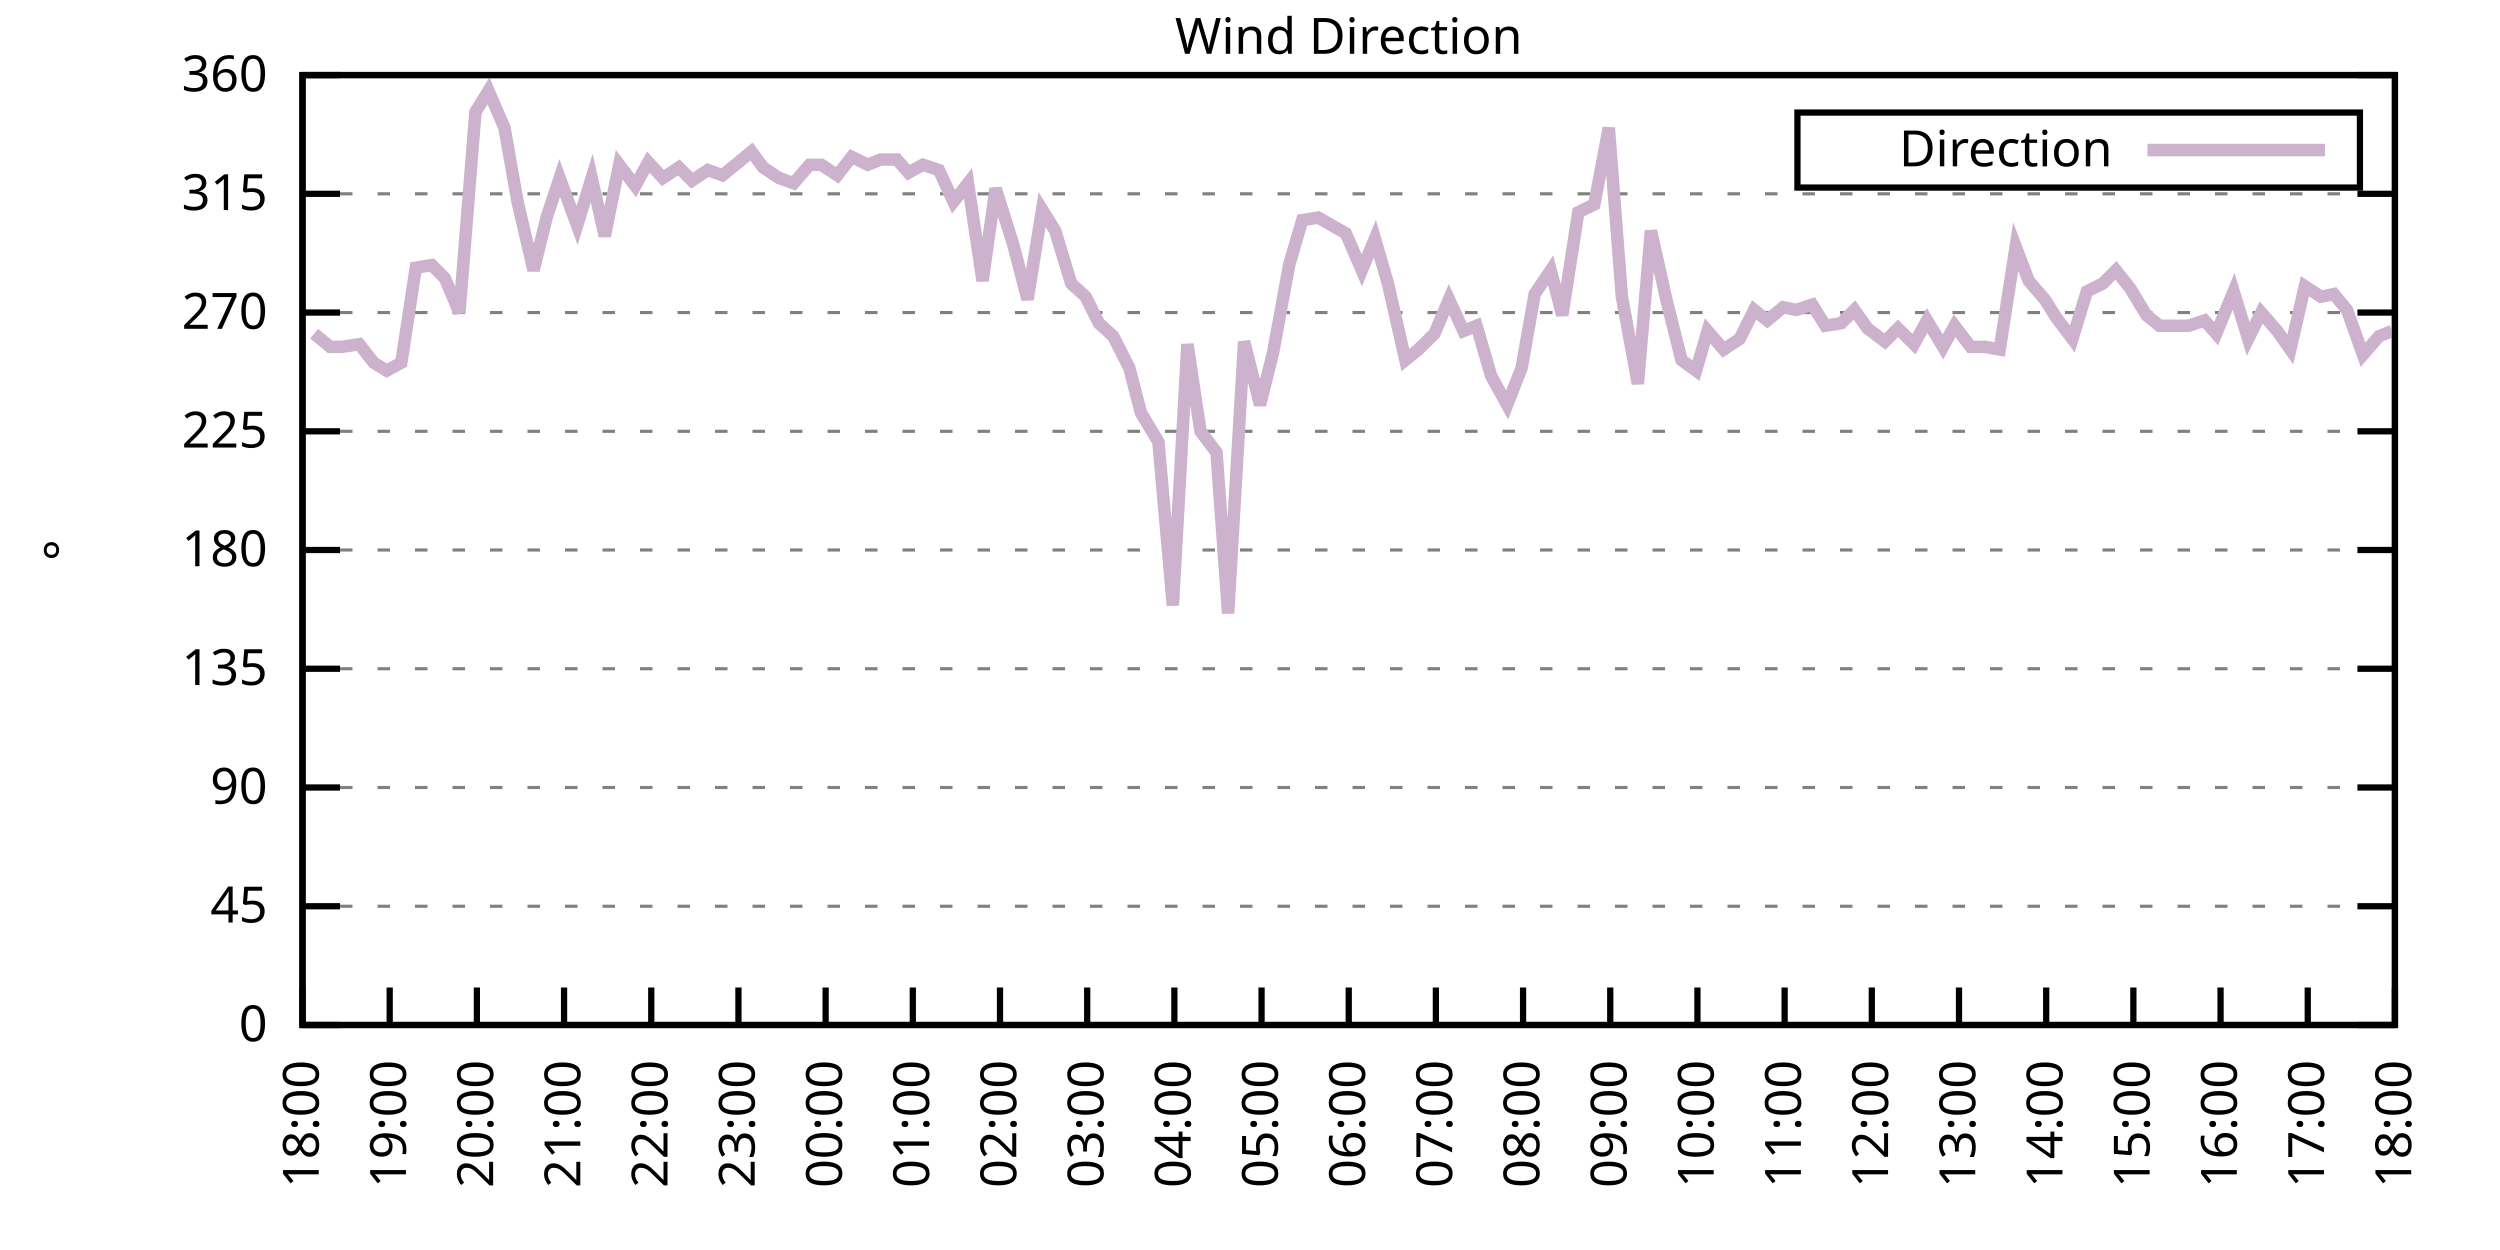
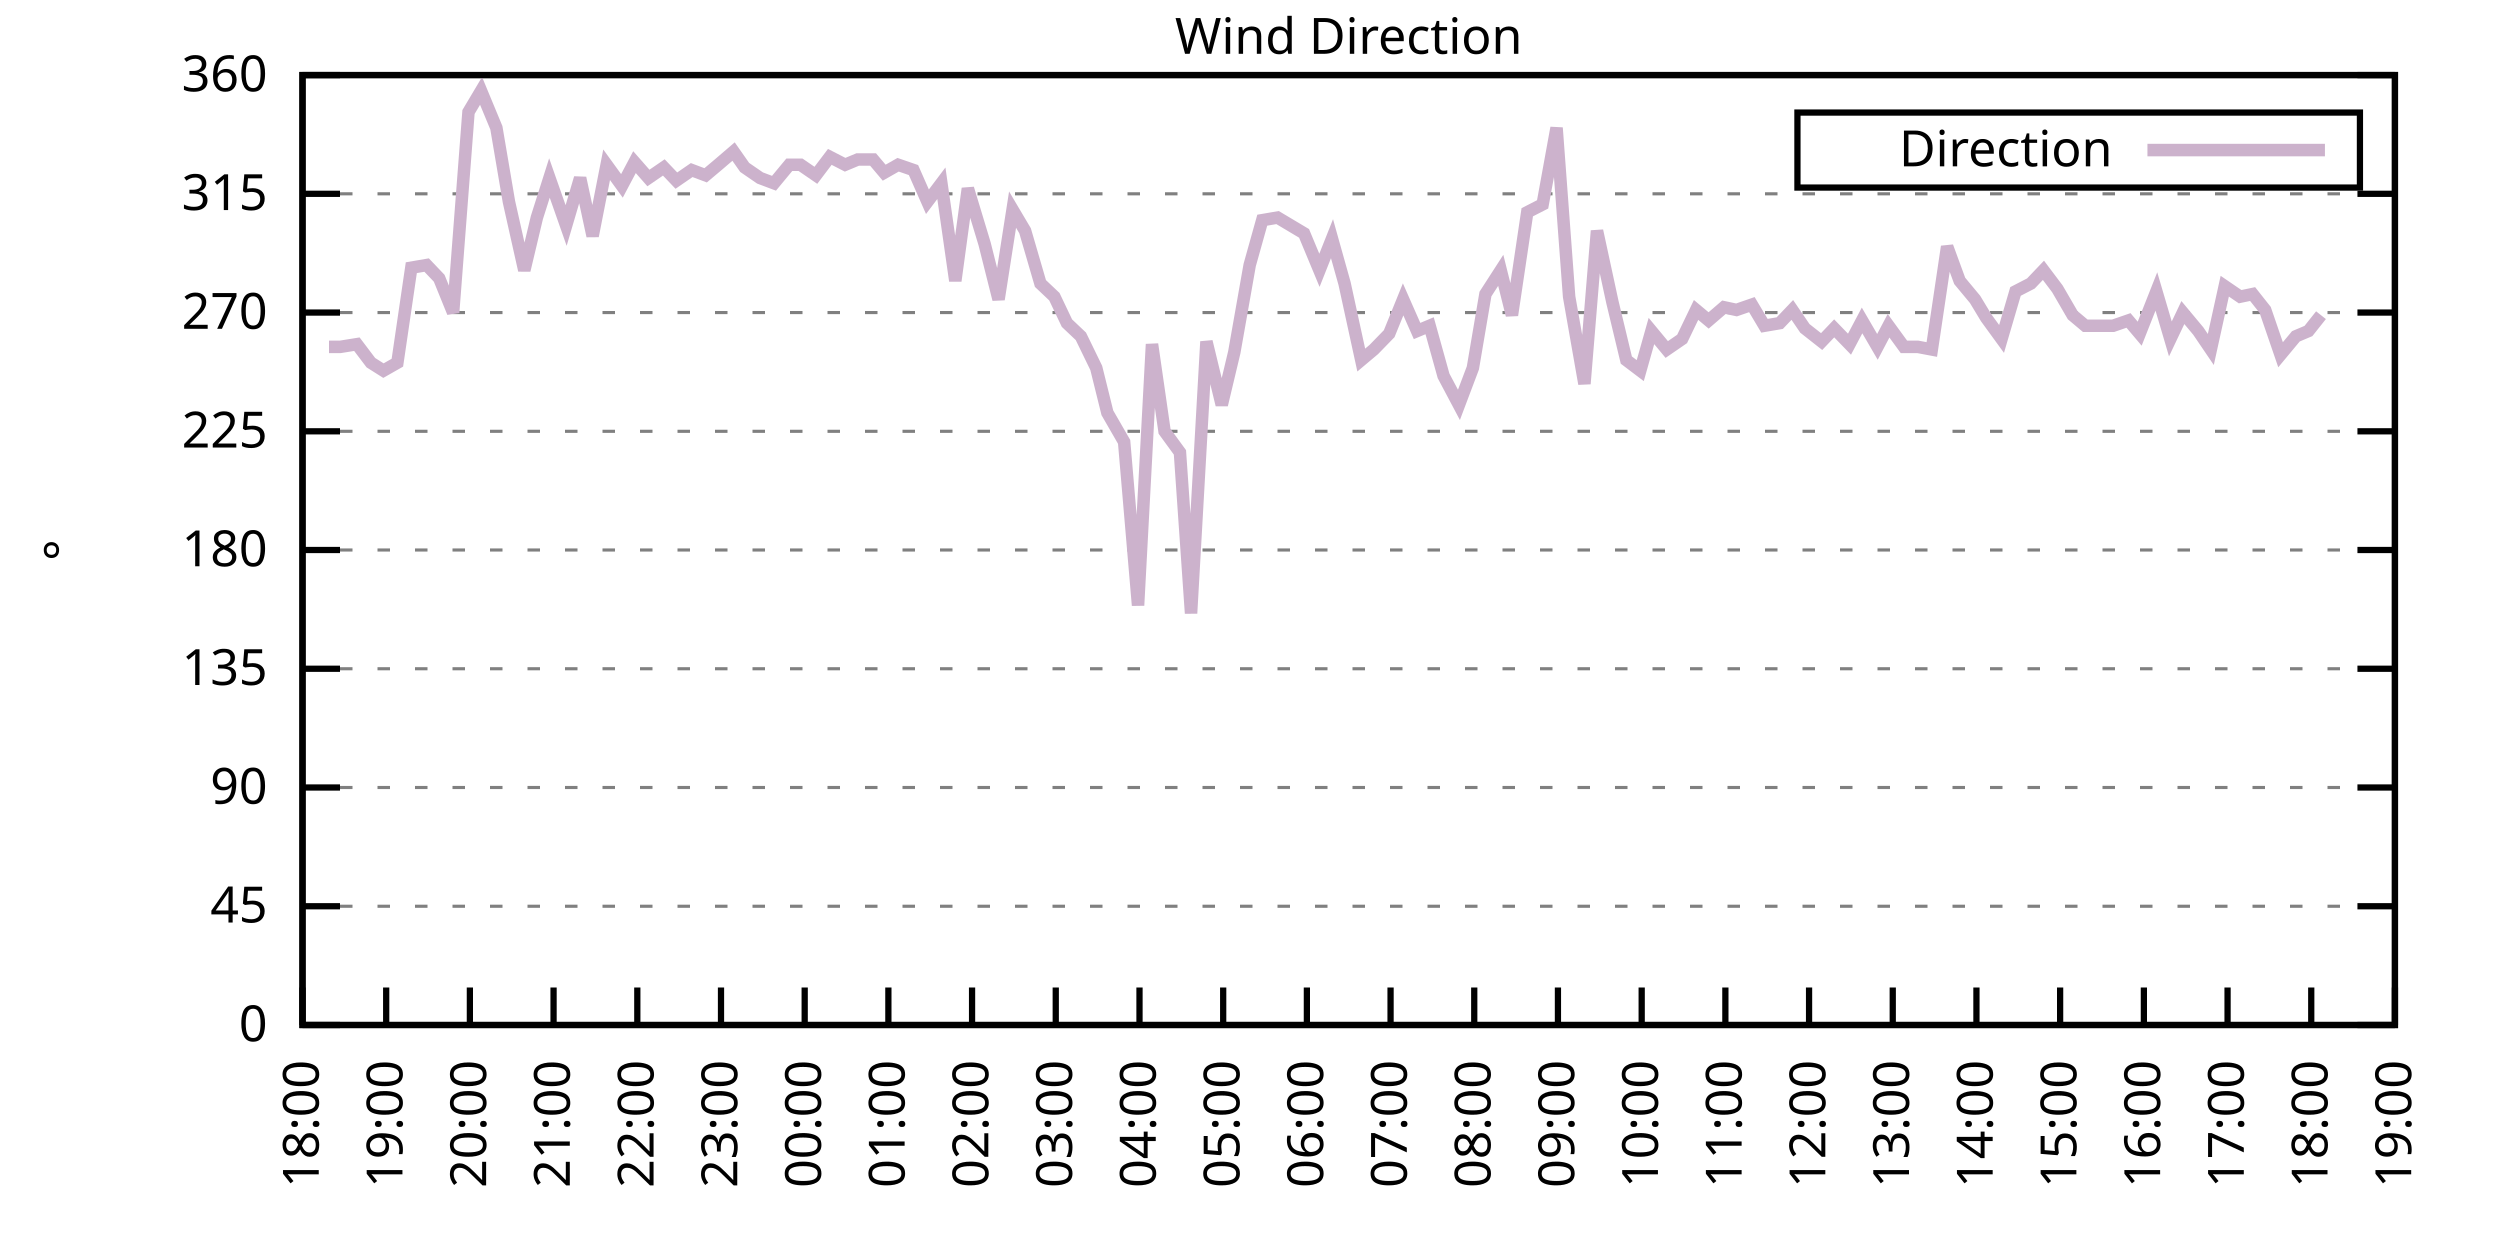
<svg xmlns="http://www.w3.org/2000/svg" xmlns:xlink="http://www.w3.org/1999/xlink" width="400" height="200" viewBox="0 0 400 200">
  <g id="gnuplot_canvas">
    <rect x="0" y="0" width="400" height="200" fill="none" />
    <defs>
      <circle id="gpDot" r="0.5" stroke-width="0.5" stroke="currentColor" />
      <path id="gpPt0" stroke-width="0.333" stroke="currentColor" d="M-1,0 h2 M0,-1 v2" />
      <path id="gpPt1" stroke-width="0.333" stroke="currentColor" d="M-1,-1 L1,1 M1,-1 L-1,1" />
      <path id="gpPt2" stroke-width="0.333" stroke="currentColor" d="M-1,0 L1,0 M0,-1 L0,1 M-1,-1 L1,1 M-1,1 L1,-1" />
      <rect id="gpPt3" stroke-width="0.333" stroke="currentColor" x="-1" y="-1" width="2" height="2" />
      <rect id="gpPt4" stroke-width="0.333" stroke="currentColor" fill="currentColor" x="-1" y="-1" width="2" height="2" />
      <circle id="gpPt5" stroke-width="0.333" stroke="currentColor" cx="0" cy="0" r="1" />
      <use xlink:href="#gpPt5" id="gpPt6" fill="currentColor" stroke="none" />
      <path id="gpPt7" stroke-width="0.333" stroke="currentColor" d="M0,-1.33 L-1.33,0.67 L1.33,0.67 z" />
      <use xlink:href="#gpPt7" id="gpPt8" fill="currentColor" stroke="none" />
      <use xlink:href="#gpPt7" id="gpPt9" stroke="currentColor" transform="rotate(180)" />
      <use xlink:href="#gpPt9" id="gpPt10" fill="currentColor" stroke="none" />
      <use xlink:href="#gpPt3" id="gpPt11" stroke="currentColor" transform="rotate(45)" />
      <use xlink:href="#gpPt11" id="gpPt12" fill="currentColor" stroke="none" />
      <path id="gpPt13" stroke-width="0.333" stroke="currentColor" d="M0,1.330 L1.265,0.411 L0.782,-1.067 L-0.782,-1.076 L-1.265,0.411 z" />
      <use xlink:href="#gpPt13" id="gpPt14" fill="currentColor" stroke="none" />
      <filter id="textbox" filterUnits="objectBoundingBox" x="0" y="0" height="1" width="1">
        <feFlood flood-color="white" flood-opacity="1" result="bgnd" />
        <feComposite in="SourceGraphic" in2="bgnd" operator="atop" />
      </filter>
      <filter id="greybox" filterUnits="objectBoundingBox" x="0" y="0" height="1" width="1">
        <feFlood flood-color="lightgrey" flood-opacity="1" result="grey" />
        <feComposite in="SourceGraphic" in2="grey" operator="atop" />
      </filter>
    </defs>
    <g fill="none" color="white" stroke="currentColor" stroke-width="1.00" stroke-linecap="butt" stroke-linejoin="miter">
</g>
    <g fill="none" color="black" stroke="currentColor" stroke-width="1.00" stroke-linecap="butt" stroke-linejoin="miter">
      <g stroke="none" shape-rendering="crispEdges">
        <polygon fill="rgb(255, 255, 255)" points="48.40,164.00 383.18,164.00 383.18,12.02 48.40,12.02 " />
      </g>
    </g>
    <g fill="none" color="black" stroke="currentColor" stroke-width="1.00" stroke-linecap="butt" stroke-linejoin="miter">
</g>
    <g fill="none" color="black" stroke="black" stroke-width="0.50" stroke-linecap="butt" stroke-linejoin="miter">
</g>
    <g fill="none" color="gray" stroke="currentColor" stroke-width="0.50" stroke-linecap="butt" stroke-linejoin="miter">
      <path stroke="gray" stroke-dasharray="2,4" class="gridline" d="M48.40,164.00 L383.19,164.00  " />
    </g>
    <g fill="none" color="gray" stroke="gray" stroke-width="1.00" stroke-linecap="butt" stroke-linejoin="miter">
</g>
    <g fill="none" color="black" stroke="currentColor" stroke-width="1.00" stroke-linecap="butt" stroke-linejoin="miter">
      <path stroke="black" d="M48.40,164.00 L54.40,164.00 M383.19,164.00 L377.19,164.00  " />
      <g transform="translate(42.80,166.60)" stroke="none" fill="black" font-family="Sans" font-size="8.00" text-anchor="end">
        <text>
          <tspan font-family="Sans"> 0</tspan>
        </text>
      </g>
    </g>
    <g fill="none" color="black" stroke="currentColor" stroke-width="1.00" stroke-linecap="butt" stroke-linejoin="miter">
</g>
    <g fill="none" color="black" stroke="black" stroke-width="0.50" stroke-linecap="butt" stroke-linejoin="miter">
</g>
    <g fill="none" color="gray" stroke="currentColor" stroke-width="0.50" stroke-linecap="butt" stroke-linejoin="miter">
      <path stroke="gray" stroke-dasharray="2,4" class="gridline" d="M48.40,145.00 L383.19,145.00  " />
    </g>
    <g fill="none" color="gray" stroke="gray" stroke-width="1.00" stroke-linecap="butt" stroke-linejoin="miter">
</g>
    <g fill="none" color="black" stroke="currentColor" stroke-width="1.00" stroke-linecap="butt" stroke-linejoin="miter">
      <path stroke="black" d="M48.40,145.00 L54.40,145.00 M383.19,145.00 L377.19,145.00  " />
      <g transform="translate(42.80,147.60)" stroke="none" fill="black" font-family="Sans" font-size="8.00" text-anchor="end">
        <text>
          <tspan font-family="Sans"> 45</tspan>
        </text>
      </g>
    </g>
    <g fill="none" color="black" stroke="currentColor" stroke-width="1.00" stroke-linecap="butt" stroke-linejoin="miter">
</g>
    <g fill="none" color="black" stroke="black" stroke-width="0.50" stroke-linecap="butt" stroke-linejoin="miter">
</g>
    <g fill="none" color="gray" stroke="currentColor" stroke-width="0.50" stroke-linecap="butt" stroke-linejoin="miter">
      <path stroke="gray" stroke-dasharray="2,4" class="gridline" d="M48.40,126.00 L383.19,126.00  " />
    </g>
    <g fill="none" color="gray" stroke="gray" stroke-width="1.00" stroke-linecap="butt" stroke-linejoin="miter">
</g>
    <g fill="none" color="black" stroke="currentColor" stroke-width="1.00" stroke-linecap="butt" stroke-linejoin="miter">
      <path stroke="black" d="M48.40,126.00 L54.40,126.00 M383.19,126.00 L377.19,126.00  " />
      <g transform="translate(42.80,128.60)" stroke="none" fill="black" font-family="Sans" font-size="8.00" text-anchor="end">
        <text>
          <tspan font-family="Sans"> 90</tspan>
        </text>
      </g>
    </g>
    <g fill="none" color="black" stroke="currentColor" stroke-width="1.00" stroke-linecap="butt" stroke-linejoin="miter">
</g>
    <g fill="none" color="black" stroke="black" stroke-width="0.50" stroke-linecap="butt" stroke-linejoin="miter">
</g>
    <g fill="none" color="gray" stroke="currentColor" stroke-width="0.50" stroke-linecap="butt" stroke-linejoin="miter">
      <path stroke="gray" stroke-dasharray="2,4" class="gridline" d="M48.40,107.00 L383.19,107.00  " />
    </g>
    <g fill="none" color="gray" stroke="gray" stroke-width="1.00" stroke-linecap="butt" stroke-linejoin="miter">
</g>
    <g fill="none" color="black" stroke="currentColor" stroke-width="1.00" stroke-linecap="butt" stroke-linejoin="miter">
      <path stroke="black" d="M48.40,107.00 L54.40,107.00 M383.19,107.00 L377.19,107.00  " />
      <g transform="translate(42.80,109.60)" stroke="none" fill="black" font-family="Sans" font-size="8.00" text-anchor="end">
        <text>
          <tspan font-family="Sans"> 135</tspan>
        </text>
      </g>
    </g>
    <g fill="none" color="black" stroke="currentColor" stroke-width="1.00" stroke-linecap="butt" stroke-linejoin="miter">
</g>
    <g fill="none" color="black" stroke="black" stroke-width="0.50" stroke-linecap="butt" stroke-linejoin="miter">
</g>
    <g fill="none" color="gray" stroke="currentColor" stroke-width="0.50" stroke-linecap="butt" stroke-linejoin="miter">
      <path stroke="gray" stroke-dasharray="2,4" class="gridline" d="M48.40,88.00 L383.19,88.00  " />
    </g>
    <g fill="none" color="gray" stroke="gray" stroke-width="1.00" stroke-linecap="butt" stroke-linejoin="miter">
</g>
    <g fill="none" color="black" stroke="currentColor" stroke-width="1.00" stroke-linecap="butt" stroke-linejoin="miter">
      <path stroke="black" d="M48.40,88.00 L54.40,88.00 M383.19,88.00 L377.19,88.00  " />
      <g transform="translate(42.80,90.60)" stroke="none" fill="black" font-family="Sans" font-size="8.00" text-anchor="end">
        <text>
          <tspan font-family="Sans"> 180</tspan>
        </text>
      </g>
    </g>
    <g fill="none" color="black" stroke="currentColor" stroke-width="1.00" stroke-linecap="butt" stroke-linejoin="miter">
</g>
    <g fill="none" color="black" stroke="black" stroke-width="0.50" stroke-linecap="butt" stroke-linejoin="miter">
</g>
    <g fill="none" color="gray" stroke="currentColor" stroke-width="0.50" stroke-linecap="butt" stroke-linejoin="miter">
      <path stroke="gray" stroke-dasharray="2,4" class="gridline" d="M48.40,69.01 L383.19,69.01  " />
    </g>
    <g fill="none" color="gray" stroke="gray" stroke-width="1.00" stroke-linecap="butt" stroke-linejoin="miter">
</g>
    <g fill="none" color="black" stroke="currentColor" stroke-width="1.00" stroke-linecap="butt" stroke-linejoin="miter">
      <path stroke="black" d="M48.40,69.01 L54.40,69.01 M383.19,69.01 L377.19,69.01  " />
      <g transform="translate(42.80,71.61)" stroke="none" fill="black" font-family="Sans" font-size="8.00" text-anchor="end">
        <text>
          <tspan font-family="Sans"> 225</tspan>
        </text>
      </g>
    </g>
    <g fill="none" color="black" stroke="currentColor" stroke-width="1.00" stroke-linecap="butt" stroke-linejoin="miter">
</g>
    <g fill="none" color="black" stroke="black" stroke-width="0.50" stroke-linecap="butt" stroke-linejoin="miter">
</g>
    <g fill="none" color="gray" stroke="currentColor" stroke-width="0.50" stroke-linecap="butt" stroke-linejoin="miter">
      <path stroke="gray" stroke-dasharray="2,4" class="gridline" d="M48.40,50.01 L383.19,50.01  " />
    </g>
    <g fill="none" color="gray" stroke="gray" stroke-width="1.00" stroke-linecap="butt" stroke-linejoin="miter">
</g>
    <g fill="none" color="black" stroke="currentColor" stroke-width="1.00" stroke-linecap="butt" stroke-linejoin="miter">
      <path stroke="black" d="M48.40,50.01 L54.40,50.01 M383.19,50.01 L377.19,50.01  " />
      <g transform="translate(42.80,52.61)" stroke="none" fill="black" font-family="Sans" font-size="8.00" text-anchor="end">
        <text>
          <tspan font-family="Sans"> 270</tspan>
        </text>
      </g>
    </g>
    <g fill="none" color="black" stroke="currentColor" stroke-width="1.00" stroke-linecap="butt" stroke-linejoin="miter">
</g>
    <g fill="none" color="black" stroke="black" stroke-width="0.50" stroke-linecap="butt" stroke-linejoin="miter">
</g>
    <g fill="none" color="gray" stroke="currentColor" stroke-width="0.50" stroke-linecap="butt" stroke-linejoin="miter">
      <path stroke="gray" stroke-dasharray="2,4" class="gridline" d="M48.40,31.01 L383.19,31.01  " />
    </g>
    <g fill="none" color="gray" stroke="gray" stroke-width="1.00" stroke-linecap="butt" stroke-linejoin="miter">
</g>
    <g fill="none" color="black" stroke="currentColor" stroke-width="1.00" stroke-linecap="butt" stroke-linejoin="miter">
      <path stroke="black" d="M48.40,31.01 L54.40,31.01 M383.19,31.01 L377.19,31.01  " />
      <g transform="translate(42.80,33.61)" stroke="none" fill="black" font-family="Sans" font-size="8.00" text-anchor="end">
        <text>
          <tspan font-family="Sans"> 315</tspan>
        </text>
      </g>
    </g>
    <g fill="none" color="black" stroke="currentColor" stroke-width="1.00" stroke-linecap="butt" stroke-linejoin="miter">
</g>
    <g fill="none" color="black" stroke="black" stroke-width="0.50" stroke-linecap="butt" stroke-linejoin="miter">
</g>
    <g fill="none" color="gray" stroke="currentColor" stroke-width="0.50" stroke-linecap="butt" stroke-linejoin="miter">
      <path stroke="gray" stroke-dasharray="2,4" class="gridline" d="M48.40,12.01 L383.19,12.01  " />
    </g>
    <g fill="none" color="gray" stroke="gray" stroke-width="1.00" stroke-linecap="butt" stroke-linejoin="miter">
</g>
    <g fill="none" color="black" stroke="currentColor" stroke-width="1.00" stroke-linecap="butt" stroke-linejoin="miter">
      <path stroke="black" d="M48.40,12.01 L54.40,12.01 M383.19,12.01 L377.19,12.01  " />
      <g transform="translate(42.80,14.61)" stroke="none" fill="black" font-family="Sans" font-size="8.00" text-anchor="end">
        <text>
          <tspan font-family="Sans"> 360</tspan>
        </text>
      </g>
    </g>
    <g fill="none" color="black" stroke="currentColor" stroke-width="1.00" stroke-linecap="butt" stroke-linejoin="miter">
      <path stroke="black" d="M48.40,164.00 L48.40,158.00  " />
      <g transform="translate(51.00,169.60) rotate(270.00)" stroke="none" fill="black" font-family="Sans" font-size="8.00" text-anchor="end">
        <text>
          <tspan font-family="Sans">18:00</tspan>
        </text>
      </g>
    </g>
    <g fill="none" color="black" stroke="currentColor" stroke-width="1.00" stroke-linecap="butt" stroke-linejoin="miter">
-       <path stroke="black" d="M62.35,164.00 L62.35,158.00  " />
-       <g transform="translate(64.95,169.60) rotate(270.00)" stroke="none" fill="black" font-family="Sans" font-size="8.00" text-anchor="end">
+       <path stroke="black" d="M61.79,164.00 L61.79,158.00  " />
+       <g transform="translate(64.39,169.60) rotate(270.00)" stroke="none" fill="black" font-family="Sans" font-size="8.00" text-anchor="end">
        <text>
          <tspan font-family="Sans">19:00</tspan>
        </text>
      </g>
    </g>
    <g fill="none" color="black" stroke="currentColor" stroke-width="1.00" stroke-linecap="butt" stroke-linejoin="miter">
-       <path stroke="black" d="M76.30,164.00 L76.30,158.00  " />
-       <g transform="translate(78.90,169.60) rotate(270.00)" stroke="none" fill="black" font-family="Sans" font-size="8.00" text-anchor="end">
+       <path stroke="black" d="M75.18,164.00 L75.18,158.00  " />
+       <g transform="translate(77.78,169.60) rotate(270.00)" stroke="none" fill="black" font-family="Sans" font-size="8.00" text-anchor="end">
        <text>
          <tspan font-family="Sans">20:00</tspan>
        </text>
      </g>
    </g>
    <g fill="none" color="black" stroke="currentColor" stroke-width="1.00" stroke-linecap="butt" stroke-linejoin="miter">
-       <path stroke="black" d="M90.25,164.00 L90.25,158.00  " />
-       <g transform="translate(92.85,169.60) rotate(270.00)" stroke="none" fill="black" font-family="Sans" font-size="8.00" text-anchor="end">
+       <path stroke="black" d="M88.57,164.00 L88.57,158.00  " />
+       <g transform="translate(91.17,169.60) rotate(270.00)" stroke="none" fill="black" font-family="Sans" font-size="8.00" text-anchor="end">
        <text>
          <tspan font-family="Sans">21:00</tspan>
        </text>
      </g>
    </g>
    <g fill="none" color="black" stroke="currentColor" stroke-width="1.00" stroke-linecap="butt" stroke-linejoin="miter">
-       <path stroke="black" d="M104.20,164.00 L104.20,158.00  " />
-       <g transform="translate(106.80,169.60) rotate(270.00)" stroke="none" fill="black" font-family="Sans" font-size="8.00" text-anchor="end">
+       <path stroke="black" d="M101.97,164.00 L101.97,158.00  " />
+       <g transform="translate(104.57,169.60) rotate(270.00)" stroke="none" fill="black" font-family="Sans" font-size="8.00" text-anchor="end">
        <text>
          <tspan font-family="Sans">22:00</tspan>
        </text>
      </g>
    </g>
    <g fill="none" color="black" stroke="currentColor" stroke-width="1.00" stroke-linecap="butt" stroke-linejoin="miter">
-       <path stroke="black" d="M118.15,164.00 L118.15,158.00  " />
-       <g transform="translate(120.75,169.60) rotate(270.00)" stroke="none" fill="black" font-family="Sans" font-size="8.00" text-anchor="end">
+       <path stroke="black" d="M115.36,164.00 L115.36,158.00  " />
+       <g transform="translate(117.96,169.60) rotate(270.00)" stroke="none" fill="black" font-family="Sans" font-size="8.00" text-anchor="end">
        <text>
          <tspan font-family="Sans">23:00</tspan>
        </text>
      </g>
    </g>
    <g fill="none" color="black" stroke="currentColor" stroke-width="1.00" stroke-linecap="butt" stroke-linejoin="miter">
-       <path stroke="black" d="M132.10,164.00 L132.10,158.00  " />
-       <g transform="translate(134.70,169.60) rotate(270.00)" stroke="none" fill="black" font-family="Sans" font-size="8.00" text-anchor="end">
+       <path stroke="black" d="M128.75,164.00 L128.75,158.00  " />
+       <g transform="translate(131.35,169.60) rotate(270.00)" stroke="none" fill="black" font-family="Sans" font-size="8.00" text-anchor="end">
        <text>
          <tspan font-family="Sans">00:00</tspan>
        </text>
      </g>
    </g>
    <g fill="none" color="black" stroke="currentColor" stroke-width="1.00" stroke-linecap="butt" stroke-linejoin="miter">
-       <path stroke="black" d="M146.05,164.00 L146.05,158.00  " />
-       <g transform="translate(148.65,169.60) rotate(270.00)" stroke="none" fill="black" font-family="Sans" font-size="8.00" text-anchor="end">
+       <path stroke="black" d="M142.14,164.00 L142.14,158.00  " />
+       <g transform="translate(144.74,169.60) rotate(270.00)" stroke="none" fill="black" font-family="Sans" font-size="8.00" text-anchor="end">
        <text>
          <tspan font-family="Sans">01:00</tspan>
        </text>
      </g>
    </g>
    <g fill="none" color="black" stroke="currentColor" stroke-width="1.00" stroke-linecap="butt" stroke-linejoin="miter">
-       <path stroke="black" d="M160.00,164.00 L160.00,158.00  " />
-       <g transform="translate(162.60,169.60) rotate(270.00)" stroke="none" fill="black" font-family="Sans" font-size="8.00" text-anchor="end">
+       <path stroke="black" d="M155.53,164.00 L155.53,158.00  " />
+       <g transform="translate(158.13,169.60) rotate(270.00)" stroke="none" fill="black" font-family="Sans" font-size="8.00" text-anchor="end">
        <text>
          <tspan font-family="Sans">02:00</tspan>
        </text>
      </g>
    </g>
    <g fill="none" color="black" stroke="currentColor" stroke-width="1.00" stroke-linecap="butt" stroke-linejoin="miter">
-       <path stroke="black" d="M173.95,164.00 L173.95,158.00  " />
-       <g transform="translate(176.55,169.60) rotate(270.00)" stroke="none" fill="black" font-family="Sans" font-size="8.00" text-anchor="end">
+       <path stroke="black" d="M168.92,164.00 L168.92,158.00  " />
+       <g transform="translate(171.52,169.60) rotate(270.00)" stroke="none" fill="black" font-family="Sans" font-size="8.00" text-anchor="end">
        <text>
          <tspan font-family="Sans">03:00</tspan>
        </text>
      </g>
    </g>
    <g fill="none" color="black" stroke="currentColor" stroke-width="1.00" stroke-linecap="butt" stroke-linejoin="miter">
-       <path stroke="black" d="M187.90,164.00 L187.90,158.00  " />
-       <g transform="translate(190.50,169.60) rotate(270.00)" stroke="none" fill="black" font-family="Sans" font-size="8.00" text-anchor="end">
+       <path stroke="black" d="M182.32,164.00 L182.32,158.00  " />
+       <g transform="translate(184.92,169.60) rotate(270.00)" stroke="none" fill="black" font-family="Sans" font-size="8.00" text-anchor="end">
        <text>
          <tspan font-family="Sans">04:00</tspan>
        </text>
      </g>
    </g>
    <g fill="none" color="black" stroke="currentColor" stroke-width="1.00" stroke-linecap="butt" stroke-linejoin="miter">
-       <path stroke="black" d="M201.85,164.00 L201.85,158.00  " />
-       <g transform="translate(204.45,169.60) rotate(270.00)" stroke="none" fill="black" font-family="Sans" font-size="8.00" text-anchor="end">
+       <path stroke="black" d="M195.71,164.00 L195.71,158.00  " />
+       <g transform="translate(198.31,169.60) rotate(270.00)" stroke="none" fill="black" font-family="Sans" font-size="8.00" text-anchor="end">
        <text>
          <tspan font-family="Sans">05:00</tspan>
        </text>
      </g>
    </g>
    <g fill="none" color="black" stroke="currentColor" stroke-width="1.00" stroke-linecap="butt" stroke-linejoin="miter">
-       <path stroke="black" d="M215.80,164.00 L215.80,158.00  " />
-       <g transform="translate(218.40,169.60) rotate(270.00)" stroke="none" fill="black" font-family="Sans" font-size="8.00" text-anchor="end">
+       <path stroke="black" d="M209.10,164.00 L209.10,158.00  " />
+       <g transform="translate(211.70,169.60) rotate(270.00)" stroke="none" fill="black" font-family="Sans" font-size="8.00" text-anchor="end">
        <text>
          <tspan font-family="Sans">06:00</tspan>
        </text>
      </g>
    </g>
    <g fill="none" color="black" stroke="currentColor" stroke-width="1.00" stroke-linecap="butt" stroke-linejoin="miter">
-       <path stroke="black" d="M229.74,164.00 L229.74,158.00  " />
-       <g transform="translate(232.34,169.60) rotate(270.00)" stroke="none" fill="black" font-family="Sans" font-size="8.00" text-anchor="end">
+       <path stroke="black" d="M222.49,164.00 L222.49,158.00  " />
+       <g transform="translate(225.09,169.60) rotate(270.00)" stroke="none" fill="black" font-family="Sans" font-size="8.00" text-anchor="end">
        <text>
          <tspan font-family="Sans">07:00</tspan>
        </text>
      </g>
    </g>
    <g fill="none" color="black" stroke="currentColor" stroke-width="1.00" stroke-linecap="butt" stroke-linejoin="miter">
-       <path stroke="black" d="M243.69,164.00 L243.69,158.00  " />
-       <g transform="translate(246.29,169.60) rotate(270.00)" stroke="none" fill="black" font-family="Sans" font-size="8.00" text-anchor="end">
+       <path stroke="black" d="M235.88,164.00 L235.88,158.00  " />
+       <g transform="translate(238.48,169.60) rotate(270.00)" stroke="none" fill="black" font-family="Sans" font-size="8.00" text-anchor="end">
        <text>
          <tspan font-family="Sans">08:00</tspan>
        </text>
      </g>
    </g>
    <g fill="none" color="black" stroke="currentColor" stroke-width="1.00" stroke-linecap="butt" stroke-linejoin="miter">
-       <path stroke="black" d="M257.64,164.00 L257.64,158.00  " />
-       <g transform="translate(260.24,169.60) rotate(270.00)" stroke="none" fill="black" font-family="Sans" font-size="8.00" text-anchor="end">
+       <path stroke="black" d="M249.27,164.00 L249.27,158.00  " />
+       <g transform="translate(251.87,169.60) rotate(270.00)" stroke="none" fill="black" font-family="Sans" font-size="8.00" text-anchor="end">
        <text>
          <tspan font-family="Sans">09:00</tspan>
        </text>
      </g>
    </g>
    <g fill="none" color="black" stroke="currentColor" stroke-width="1.00" stroke-linecap="butt" stroke-linejoin="miter">
-       <path stroke="black" d="M271.59,164.00 L271.59,158.00  " />
-       <g transform="translate(274.19,169.60) rotate(270.00)" stroke="none" fill="black" font-family="Sans" font-size="8.00" text-anchor="end">
+       <path stroke="black" d="M262.67,164.00 L262.67,158.00  " />
+       <g transform="translate(265.27,169.60) rotate(270.00)" stroke="none" fill="black" font-family="Sans" font-size="8.00" text-anchor="end">
        <text>
          <tspan font-family="Sans">10:00</tspan>
        </text>
      </g>
    </g>
    <g fill="none" color="black" stroke="currentColor" stroke-width="1.00" stroke-linecap="butt" stroke-linejoin="miter">
-       <path stroke="black" d="M285.54,164.00 L285.54,158.00  " />
-       <g transform="translate(288.14,169.60) rotate(270.00)" stroke="none" fill="black" font-family="Sans" font-size="8.00" text-anchor="end">
+       <path stroke="black" d="M276.06,164.00 L276.06,158.00  " />
+       <g transform="translate(278.66,169.60) rotate(270.00)" stroke="none" fill="black" font-family="Sans" font-size="8.00" text-anchor="end">
        <text>
          <tspan font-family="Sans">11:00</tspan>
        </text>
      </g>
    </g>
    <g fill="none" color="black" stroke="currentColor" stroke-width="1.00" stroke-linecap="butt" stroke-linejoin="miter">
-       <path stroke="black" d="M299.49,164.00 L299.49,158.00  " />
-       <g transform="translate(302.09,169.60) rotate(270.00)" stroke="none" fill="black" font-family="Sans" font-size="8.00" text-anchor="end">
+       <path stroke="black" d="M289.45,164.00 L289.45,158.00  " />
+       <g transform="translate(292.05,169.60) rotate(270.00)" stroke="none" fill="black" font-family="Sans" font-size="8.00" text-anchor="end">
        <text>
          <tspan font-family="Sans">12:00</tspan>
        </text>
      </g>
    </g>
    <g fill="none" color="black" stroke="currentColor" stroke-width="1.00" stroke-linecap="butt" stroke-linejoin="miter">
-       <path stroke="black" d="M313.44,164.00 L313.44,158.00  " />
-       <g transform="translate(316.04,169.60) rotate(270.00)" stroke="none" fill="black" font-family="Sans" font-size="8.00" text-anchor="end">
+       <path stroke="black" d="M302.84,164.00 L302.84,158.00  " />
+       <g transform="translate(305.44,169.60) rotate(270.00)" stroke="none" fill="black" font-family="Sans" font-size="8.00" text-anchor="end">
        <text>
          <tspan font-family="Sans">13:00</tspan>
        </text>
      </g>
    </g>
    <g fill="none" color="black" stroke="currentColor" stroke-width="1.00" stroke-linecap="butt" stroke-linejoin="miter">
-       <path stroke="black" d="M327.39,164.00 L327.39,158.00  " />
-       <g transform="translate(329.99,169.60) rotate(270.00)" stroke="none" fill="black" font-family="Sans" font-size="8.00" text-anchor="end">
+       <path stroke="black" d="M316.23,164.00 L316.23,158.00  " />
+       <g transform="translate(318.83,169.60) rotate(270.00)" stroke="none" fill="black" font-family="Sans" font-size="8.00" text-anchor="end">
        <text>
          <tspan font-family="Sans">14:00</tspan>
        </text>
      </g>
    </g>
    <g fill="none" color="black" stroke="currentColor" stroke-width="1.00" stroke-linecap="butt" stroke-linejoin="miter">
-       <path stroke="black" d="M341.34,164.00 L341.34,158.00  " />
-       <g transform="translate(343.94,169.60) rotate(270.00)" stroke="none" fill="black" font-family="Sans" font-size="8.00" text-anchor="end">
+       <path stroke="black" d="M329.62,164.00 L329.62,158.00  " />
+       <g transform="translate(332.22,169.60) rotate(270.00)" stroke="none" fill="black" font-family="Sans" font-size="8.00" text-anchor="end">
        <text>
          <tspan font-family="Sans">15:00</tspan>
        </text>
      </g>
    </g>
    <g fill="none" color="black" stroke="currentColor" stroke-width="1.00" stroke-linecap="butt" stroke-linejoin="miter">
-       <path stroke="black" d="M355.29,164.00 L355.29,158.00  " />
-       <g transform="translate(357.89,169.60) rotate(270.00)" stroke="none" fill="black" font-family="Sans" font-size="8.00" text-anchor="end">
+       <path stroke="black" d="M343.02,164.00 L343.02,158.00  " />
+       <g transform="translate(345.62,169.60) rotate(270.00)" stroke="none" fill="black" font-family="Sans" font-size="8.00" text-anchor="end">
        <text>
          <tspan font-family="Sans">16:00</tspan>
        </text>
      </g>
    </g>
    <g fill="none" color="black" stroke="currentColor" stroke-width="1.00" stroke-linecap="butt" stroke-linejoin="miter">
-       <path stroke="black" d="M369.24,164.00 L369.24,158.00  " />
-       <g transform="translate(371.84,169.60) rotate(270.00)" stroke="none" fill="black" font-family="Sans" font-size="8.00" text-anchor="end">
+       <path stroke="black" d="M356.41,164.00 L356.41,158.00  " />
+       <g transform="translate(359.01,169.60) rotate(270.00)" stroke="none" fill="black" font-family="Sans" font-size="8.00" text-anchor="end">
        <text>
          <tspan font-family="Sans">17:00</tspan>
+         </text>
+       </g>
+     </g>
+     <g fill="none" color="black" stroke="currentColor" stroke-width="1.00" stroke-linecap="butt" stroke-linejoin="miter">
+       <path stroke="black" d="M369.80,164.00 L369.80,158.00  " />
+       <g transform="translate(372.40,169.60) rotate(270.00)" stroke="none" fill="black" font-family="Sans" font-size="8.00" text-anchor="end">
+         <text>
+           <tspan font-family="Sans">18:00</tspan>
        </text>
      </g>
    </g>
    <g fill="none" color="black" stroke="currentColor" stroke-width="1.00" stroke-linecap="butt" stroke-linejoin="miter">
      <path stroke="black" d="M383.19,164.00 L383.19,158.00  " />
      <g transform="translate(385.79,169.60) rotate(270.00)" stroke="none" fill="black" font-family="Sans" font-size="8.00" text-anchor="end">
        <text>
-           <tspan font-family="Sans">18:00</tspan>
+           <tspan font-family="Sans">19:00</tspan>
        </text>
      </g>
    </g>
    <g fill="none" color="black" stroke="currentColor" stroke-width="1.00" stroke-linecap="butt" stroke-linejoin="miter">
</g>
    <g fill="none" color="black" stroke="currentColor" stroke-width="1.00" stroke-linecap="butt" stroke-linejoin="miter">
      <path stroke="black" d="M48.40,12.01 L48.40,164.00 L383.19,164.00 L383.19,12.01 L48.40,12.01 Z  " />
    </g>
    <g fill="none" color="black" stroke="currentColor" stroke-width="1.00" stroke-linecap="butt" stroke-linejoin="miter">
</g>
    <g fill="none" color="black" stroke="currentColor" stroke-width="1.00" stroke-linecap="butt" stroke-linejoin="miter">
      <path stroke="black" d="M287.59,30.01 L287.59,18.01 L377.59,18.01 L377.59,30.01 L287.59,30.01 Z  " />
    </g>
    <g id="Wind_direction_plot_1">
      <g fill="none" color="white" stroke="black" stroke-width="2.00" stroke-linecap="butt" stroke-linejoin="miter">
</g>
      <g fill="none" color="black" stroke="currentColor" stroke-width="2.00" stroke-linecap="butt" stroke-linejoin="miter">
        <g transform="translate(337.99,26.61)" stroke="none" fill="black" font-family="Sans" font-size="8.00" text-anchor="end">
          <text>
            <tspan font-family="Sans">Direction</tspan>
          </text>
        </g>
      </g>
      <g fill="none" color="black" stroke="currentColor" stroke-width="2.00" stroke-linecap="butt" stroke-linejoin="miter">
-         <path stroke="rgb(204, 178, 204)" d="M343.59,24.01 L371.99,24.01 M50.26,53.39 L52.82,55.50 L54.68,55.50 L57.47,55.07 L59.79,58.03 L61.88,59.30   L64.21,58.03 L66.53,42.83 L69.09,42.41 L71.18,44.52 L73.51,50.01 L76.07,17.92 L78.16,14.54 L80.72,20.45   L82.81,32.28 L85.37,43.25 L87.46,34.81 L89.55,28.48 L92.34,36.08 L94.67,28.48 L96.76,37.76 L99.08,26.36   L101.64,29.74 L103.73,25.94 L106.06,28.48 L108.62,26.79 L110.71,28.90 L113.27,27.21 L115.59,28.05 L117.68,26.36   L120.24,24.25 L122.10,26.79 L124.66,28.48 L126.98,29.32 L129.54,26.36 L131.40,26.36 L133.96,28.05 L136.28,25.10   L138.84,26.36 L140.93,25.52 L143.49,25.52 L145.35,27.63 L147.67,26.36 L150.23,27.21 L152.56,32.28 L154.88,29.32   L157.21,44.94 L159.30,30.16 L162.09,39.03 L164.41,47.90 L166.74,33.54 L168.83,36.92 L171.39,45.36 L173.71,47.47   L175.81,51.70 L178.13,53.81 L180.69,58.87 L182.55,66.05 L185.34,70.70 L187.66,96.87 L189.99,55.07 L192.08,69.01   L194.64,72.38 L196.50,98.14 L199.06,54.65 L201.61,64.78 L203.71,56.34 L206.26,42.41 L208.36,35.23 L210.91,34.81   L215.33,37.34 L217.89,43.25 L219.98,38.19 L222.07,45.36 L224.86,57.61 L226.95,55.92 L229.51,53.39 L231.84,47.90   L234.16,52.96 L236.25,52.12 L238.58,60.14 L241.14,64.78 L243.46,58.87 L245.55,47.05 L248.11,43.25 L249.97,50.43   L252.53,33.96 L255.09,32.70 L257.41,20.45 L259.50,47.47 L262.06,61.41 L264.15,36.92 L266.71,48.32 L269.04,57.61   L271.36,59.30 L273.22,52.96 L275.78,55.92 L278.34,54.23 L280.66,49.59 L282.75,51.27 L285.31,49.16 L287.40,49.59   L289.96,48.74 L292.05,52.12 L294.61,51.70 L296.70,49.59 L298.80,52.54 L301.58,54.65 L303.68,52.54 L306.23,55.07   L308.33,51.27 L310.88,55.50 L312.74,52.12 L315.30,55.50 L317.63,55.50 L319.95,55.92 L322.51,39.45 L324.60,44.94   L327.16,47.90 L329.02,50.85 L331.58,54.23 L333.90,46.63 L336.46,45.36 L338.55,43.25 L340.88,46.21 L343.43,50.43   L345.53,52.12 L348.08,52.12 L350.18,52.12 L352.73,51.27 L354.59,53.39 L357.38,46.63 L359.71,54.23 L361.80,50.01   L364.36,52.96 L366.45,55.92 L368.78,45.79 L371.33,47.47 L373.43,47.05 L375.52,49.59 L378.08,56.76 L380.63,53.81   L382.73,52.96  " />
+         <path stroke="rgb(204, 178, 204)" d="M343.59,24.01 L371.99,24.01 M52.64,55.50 L54.43,55.50 L57.10,55.07 L59.34,58.03 L61.35,59.30 L63.58,58.03   L65.81,42.83 L68.26,42.41 L70.27,44.52 L72.50,50.01 L74.96,17.92 L76.97,14.54 L79.42,20.45 L81.43,32.28   L83.89,43.25 L85.90,34.81 L87.91,28.48 L90.58,36.08 L92.82,28.48 L94.82,37.76 L97.06,26.36 L99.51,29.74   L101.52,25.94 L103.75,28.48 L106.21,26.79 L108.22,28.90 L110.67,27.21 L112.90,28.05 L114.91,26.36 L117.37,24.25   L119.15,26.79 L121.61,28.48 L123.84,29.32 L126.29,26.36 L128.08,26.36 L130.54,28.05 L132.77,25.10 L135.22,26.36   L137.23,25.52 L139.69,25.52 L141.47,27.63 L143.70,26.36 L146.16,27.21 L148.39,32.28 L150.62,29.32 L152.85,44.94   L154.86,30.16 L157.54,39.03 L159.77,47.90 L162.01,33.54 L164.01,36.92 L166.47,45.36 L168.70,47.47 L170.71,51.70   L172.94,53.81 L175.40,58.87 L177.18,66.05 L179.86,70.70 L182.09,96.87 L184.32,55.07 L186.33,69.01 L188.79,72.38   L190.57,98.14 L193.03,54.65 L195.48,64.78 L197.49,56.34 L199.95,42.41 L201.96,35.23 L204.41,34.81 L208.65,37.34   L211.11,43.25 L213.12,38.19 L215.13,45.36 L217.80,57.61 L219.81,55.92 L222.27,53.39 L224.50,47.90 L226.73,52.96   L228.74,52.12 L230.97,60.14 L233.43,64.78 L235.66,58.87 L237.67,47.05 L240.12,43.25 L241.91,50.43 L244.36,33.96   L246.82,32.70 L249.05,20.45 L251.06,47.47 L253.51,61.41 L255.52,36.92 L257.98,48.32 L260.21,57.61 L262.44,59.30   L264.23,52.96 L266.68,55.92 L269.14,54.23 L271.37,49.59 L273.38,51.27 L275.83,49.16 L277.84,49.59 L280.30,48.74   L282.31,52.12 L284.76,51.70 L286.77,49.59 L288.78,52.54 L291.46,54.65 L293.47,52.54 L295.92,55.07 L297.93,51.27   L300.39,55.50 L302.17,52.12 L304.63,55.50 L306.86,55.50 L309.09,55.92 L311.54,39.45 L313.55,44.94 L316.01,47.90   L317.79,50.85 L320.25,54.23 L322.48,46.63 L324.94,45.36 L326.95,43.25 L329.18,46.21 L331.63,50.43 L333.64,52.12   L336.10,52.12 L338.10,52.12 L340.56,51.27 L342.35,53.39 L345.02,46.63 L347.26,54.23 L349.26,50.01 L351.72,52.96   L353.73,55.92 L355.96,45.79 L358.42,47.47 L360.42,47.05 L362.43,49.59 L364.89,56.76 L367.34,53.81 L369.35,52.96   L371.36,50.43  " />
      </g>
    </g>
    <g fill="none" color="black" stroke="currentColor" stroke-width="2.00" stroke-linecap="butt" stroke-linejoin="miter">
</g>
    <g fill="none" color="black" stroke="black" stroke-width="1.00" stroke-linecap="butt" stroke-linejoin="miter">
</g>
    <g fill="none" color="black" stroke="currentColor" stroke-width="1.00" stroke-linecap="butt" stroke-linejoin="miter">
      <path stroke="black" d="M48.40,12.01 L48.40,164.00 L383.19,164.00 L383.19,12.01 L48.40,12.01 Z  " />
      <g transform="translate(12.80,88.01) rotate(270.00)" stroke="none" fill="black" font-family="Sans" font-size="8.00" text-anchor="middle">
        <text>
          <tspan font-family="Sans">°</tspan>
        </text>
      </g>
    </g>
    <g fill="none" color="black" stroke="currentColor" stroke-width="1.00" stroke-linecap="butt" stroke-linejoin="miter">
</g>
    <g fill="none" color="black" stroke="currentColor" stroke-width="1.00" stroke-linecap="butt" stroke-linejoin="miter">
      <g transform="translate(215.79,8.61)" stroke="none" fill="black" font-family="Sans" font-size="8.00" text-anchor="middle">
        <text>
          <tspan font-family="Sans">Wind Direction</tspan>
        </text>
      </g>
    </g>
    <g fill="none" color="black" stroke="currentColor" stroke-width="1.00" stroke-linecap="butt" stroke-linejoin="miter">
</g>
  </g>
</svg>
